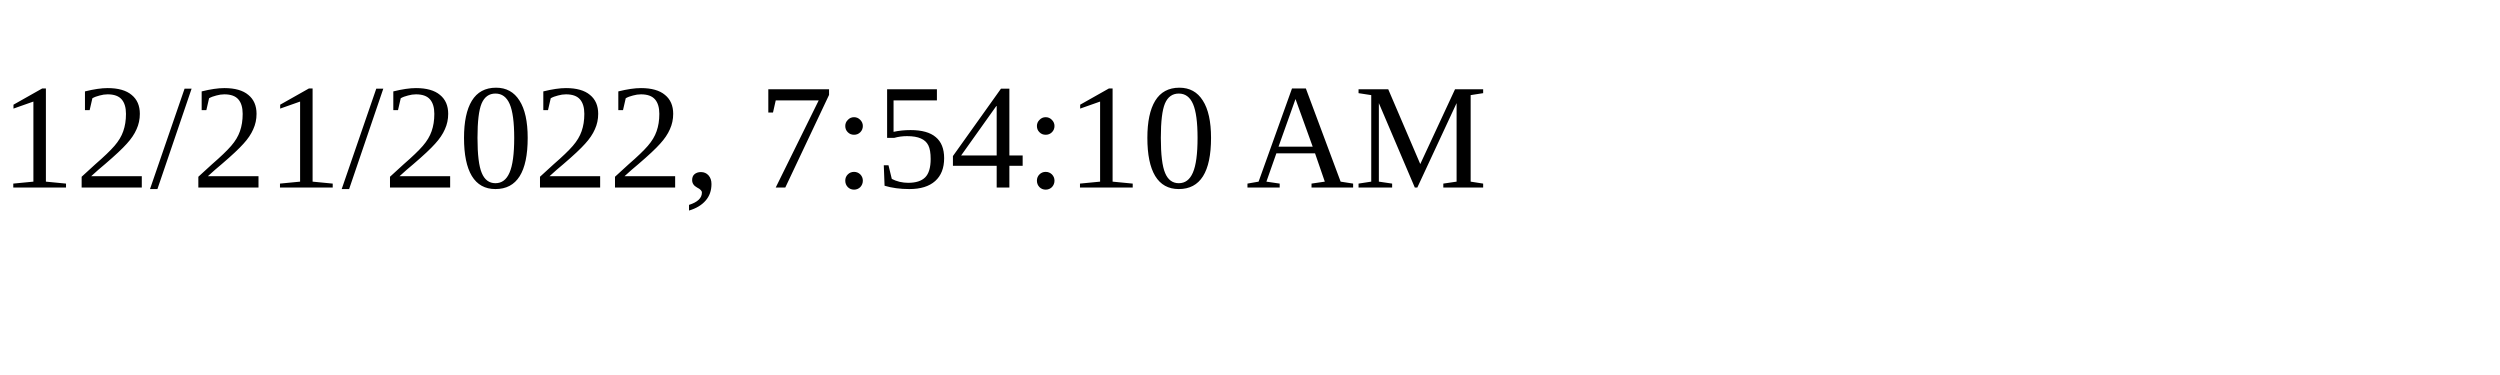
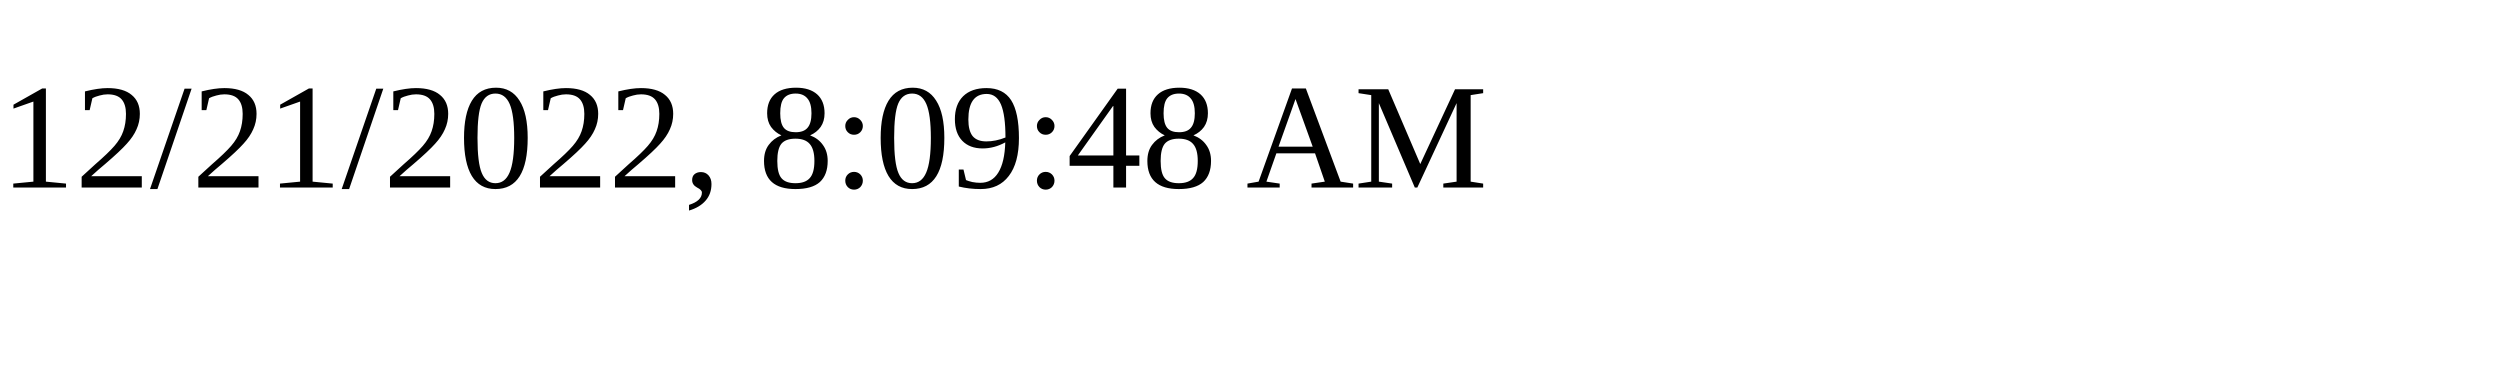
<svg xmlns="http://www.w3.org/2000/svg" height="30" width="200">
-   <text x="0" y="15">12/21/2022, 7:54:10 AM</text>
+   <text x="0" y="15">12/21/2022, 8:09:48 AM</text>
</svg>
